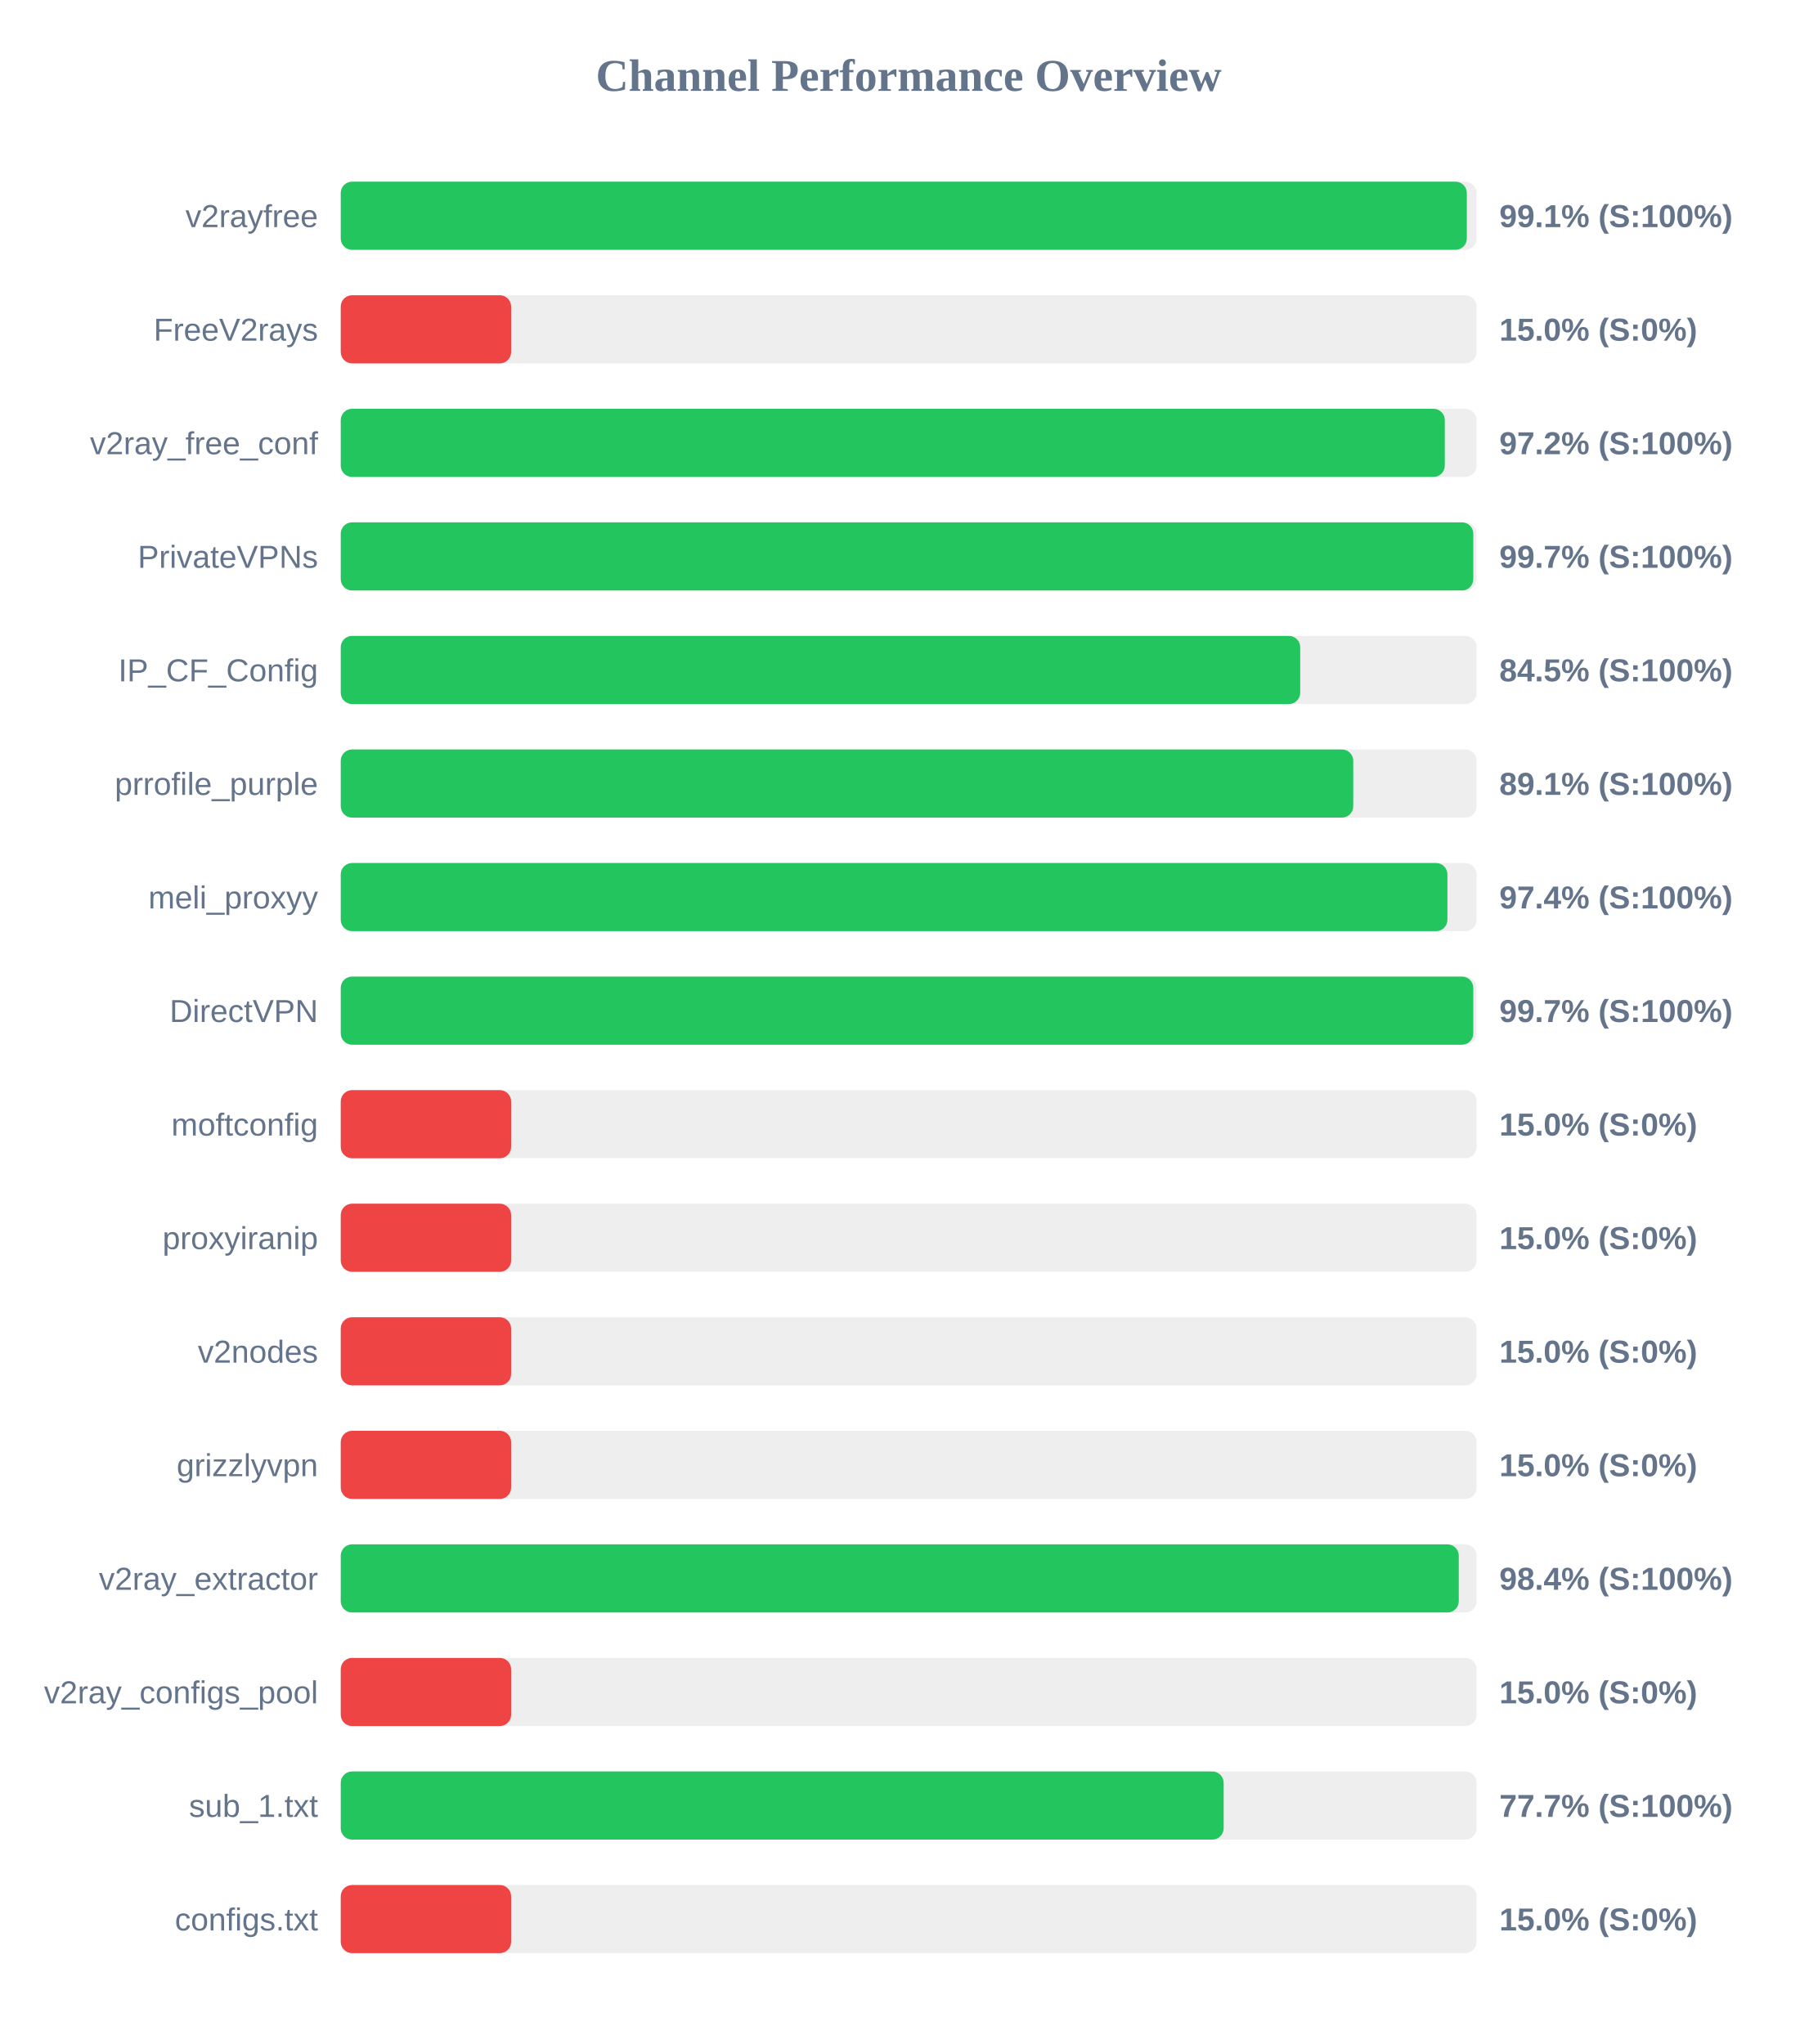
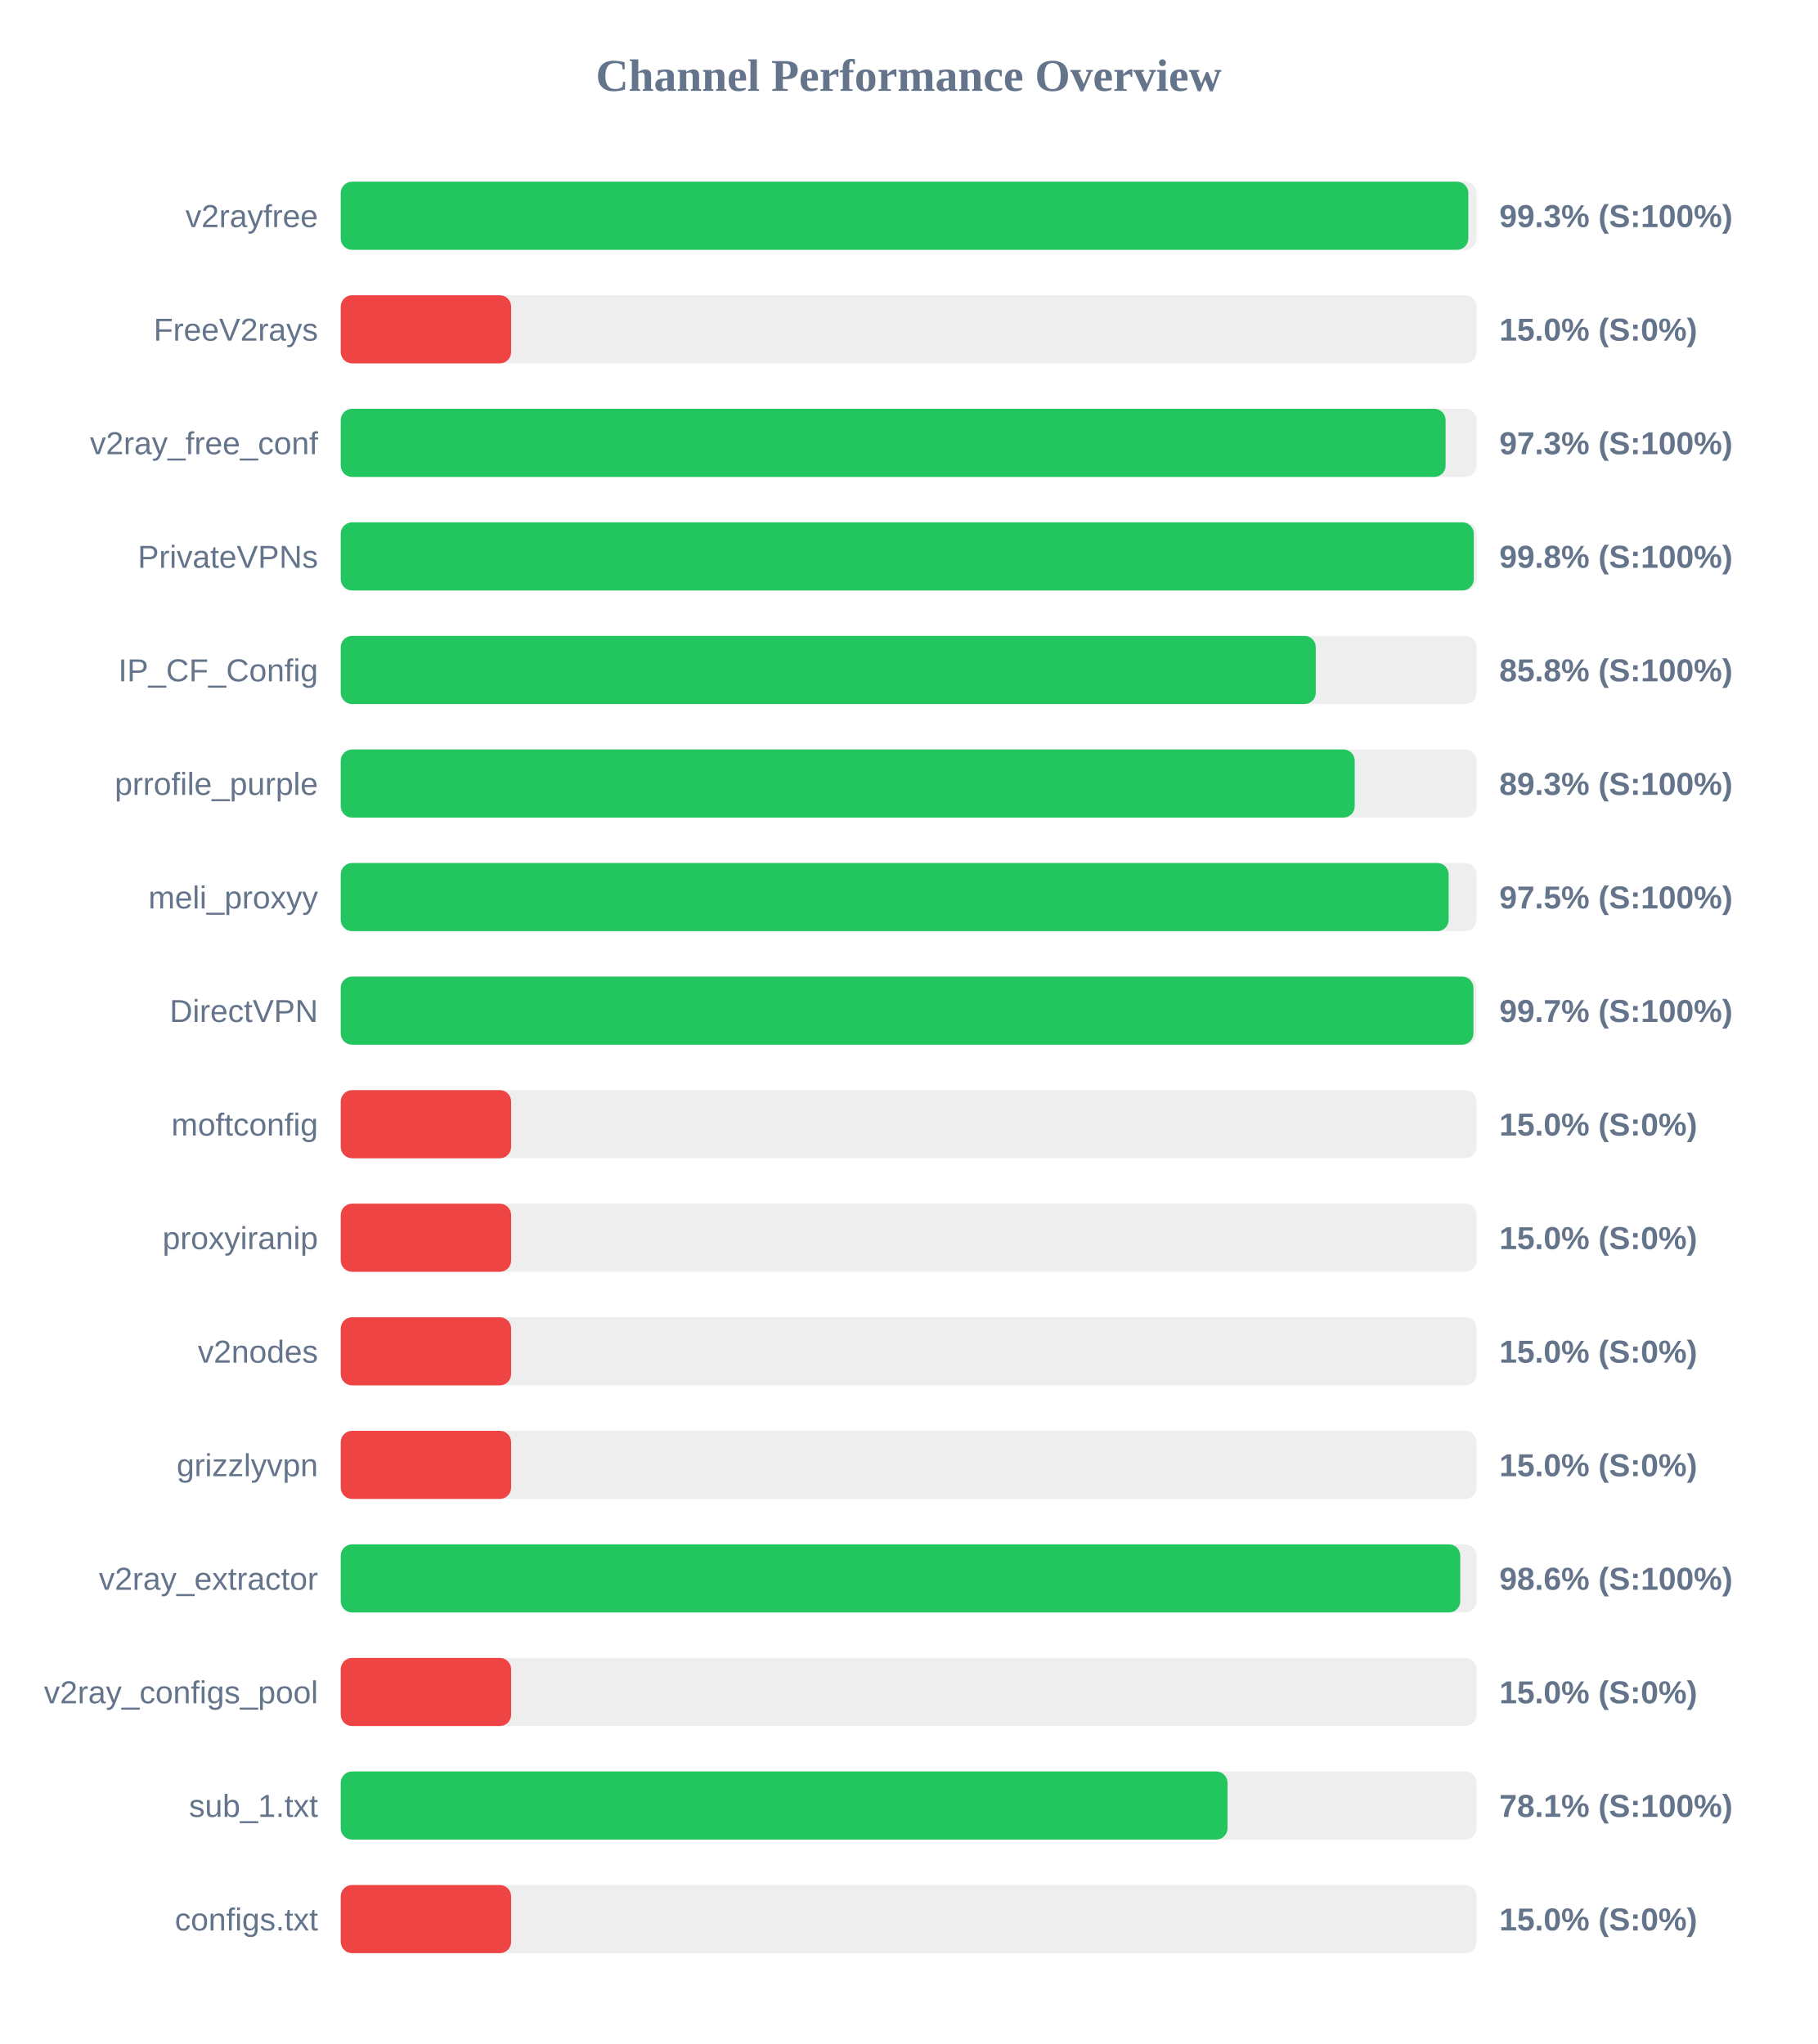
<svg xmlns="http://www.w3.org/2000/svg" width="800" height="900" version="1.1">
  <style>
        .row { font: 14px Arial; fill: #64748b; }
        .score { font: bold 14px Arial; fill: #64748b; }
    </style>
  <text x="400" y="40" text-anchor="middle" font-size="20px" font-weight="bold" fill="#64748b">Channel Performance Overview</text>
  <rect x="150" y="80" width="500" height="30" fill="#eee" rx="5" />
-   <rect x="150" y="80" width="495.7" height="30" fill="#22c55e" rx="5" />
+   <rect x="150" y="80" width="496.35" height="30" fill="#22c55e" rx="5" />
  <text x="140" y="100" text-anchor="end" class="row">v2rayfree</text>
-   <text x="660" y="100" text-anchor="start" class="score">99.1% (S:100%)</text>
+   <text x="660" y="100" text-anchor="start" class="score">99.3% (S:100%)</text>
  <rect x="150" y="130" width="500" height="30" fill="#eee" rx="5" />
  <rect x="150" y="130" width="75.0" height="30" fill="#ef4444" rx="5" />
  <text x="140" y="150" text-anchor="end" class="row">FreeV2rays</text>
  <text x="660" y="150" text-anchor="start" class="score">15.0% (S:0%)</text>
  <rect x="150" y="180" width="500" height="30" fill="#eee" rx="5" />
-   <rect x="150" y="180" width="486.0" height="30" fill="#22c55e" rx="5" />
+   <rect x="150" y="180" width="486.35" height="30" fill="#22c55e" rx="5" />
  <text x="140" y="200" text-anchor="end" class="row">v2ray_free_conf</text>
-   <text x="660" y="200" text-anchor="start" class="score">97.2% (S:100%)</text>
+   <text x="660" y="200" text-anchor="start" class="score">97.3% (S:100%)</text>
  <rect x="150" y="230" width="500" height="30" fill="#eee" rx="5" />
-   <rect x="150" y="230" width="498.55" height="30" fill="#22c55e" rx="5" />
+   <rect x="150" y="230" width="498.75" height="30" fill="#22c55e" rx="5" />
  <text x="140" y="250" text-anchor="end" class="row">PrivateVPNs</text>
-   <text x="660" y="250" text-anchor="start" class="score">99.7% (S:100%)</text>
+   <text x="660" y="250" text-anchor="start" class="score">99.8% (S:100%)</text>
  <rect x="150" y="280" width="500" height="30" fill="#eee" rx="5" />
-   <rect x="150" y="280" width="422.35" height="30" fill="#22c55e" rx="5" />
+   <rect x="150" y="280" width="429.2" height="30" fill="#22c55e" rx="5" />
  <text x="140" y="300" text-anchor="end" class="row">IP_CF_Config</text>
-   <text x="660" y="300" text-anchor="start" class="score">84.5% (S:100%)</text>
+   <text x="660" y="300" text-anchor="start" class="score">85.8% (S:100%)</text>
  <rect x="150" y="330" width="500" height="30" fill="#eee" rx="5" />
-   <rect x="150" y="330" width="445.7" height="30" fill="#22c55e" rx="5" />
+   <rect x="150" y="330" width="446.35" height="30" fill="#22c55e" rx="5" />
  <text x="140" y="350" text-anchor="end" class="row">prrofile_purple</text>
-   <text x="660" y="350" text-anchor="start" class="score">89.1% (S:100%)</text>
+   <text x="660" y="350" text-anchor="start" class="score">89.3% (S:100%)</text>
  <rect x="150" y="380" width="500" height="30" fill="#eee" rx="5" />
-   <rect x="150" y="380" width="487.15" height="30" fill="#22c55e" rx="5" />
+   <rect x="150" y="380" width="487.7" height="30" fill="#22c55e" rx="5" />
  <text x="140" y="400" text-anchor="end" class="row">meli_proxyy</text>
-   <text x="660" y="400" text-anchor="start" class="score">97.4% (S:100%)</text>
+   <text x="660" y="400" text-anchor="start" class="score">97.5% (S:100%)</text>
  <rect x="150" y="430" width="500" height="30" fill="#eee" rx="5" />
-   <rect x="150" y="430" width="498.55" height="30" fill="#22c55e" rx="5" />
+   <rect x="150" y="430" width="498.6" height="30" fill="#22c55e" rx="5" />
  <text x="140" y="450" text-anchor="end" class="row">DirectVPN</text>
  <text x="660" y="450" text-anchor="start" class="score">99.7% (S:100%)</text>
  <rect x="150" y="480" width="500" height="30" fill="#eee" rx="5" />
  <rect x="150" y="480" width="75.0" height="30" fill="#ef4444" rx="5" />
  <text x="140" y="500" text-anchor="end" class="row">moftconfig</text>
  <text x="660" y="500" text-anchor="start" class="score">15.0% (S:0%)</text>
  <rect x="150" y="530" width="500" height="30" fill="#eee" rx="5" />
  <rect x="150" y="530" width="75.0" height="30" fill="#ef4444" rx="5" />
  <text x="140" y="550" text-anchor="end" class="row">proxyiranip</text>
  <text x="660" y="550" text-anchor="start" class="score">15.0% (S:0%)</text>
  <rect x="150" y="580" width="500" height="30" fill="#eee" rx="5" />
  <rect x="150" y="580" width="75.0" height="30" fill="#ef4444" rx="5" />
  <text x="140" y="600" text-anchor="end" class="row">v2nodes</text>
  <text x="660" y="600" text-anchor="start" class="score">15.0% (S:0%)</text>
  <rect x="150" y="630" width="500" height="30" fill="#eee" rx="5" />
  <rect x="150" y="630" width="75.0" height="30" fill="#ef4444" rx="5" />
  <text x="140" y="650" text-anchor="end" class="row">grizzlyvpn</text>
  <text x="660" y="650" text-anchor="start" class="score">15.0% (S:0%)</text>
  <rect x="150" y="680" width="500" height="30" fill="#eee" rx="5" />
-   <rect x="150" y="680" width="492.15" height="30" fill="#22c55e" rx="5" />
+   <rect x="150" y="680" width="492.8" height="30" fill="#22c55e" rx="5" />
  <text x="140" y="700" text-anchor="end" class="row">v2ray_extractor</text>
-   <text x="660" y="700" text-anchor="start" class="score">98.4% (S:100%)</text>
+   <text x="660" y="700" text-anchor="start" class="score">98.6% (S:100%)</text>
  <rect x="150" y="730" width="500" height="30" fill="#eee" rx="5" />
  <rect x="150" y="730" width="75.0" height="30" fill="#ef4444" rx="5" />
  <text x="140" y="750" text-anchor="end" class="row">v2ray_configs_pool</text>
  <text x="660" y="750" text-anchor="start" class="score">15.0% (S:0%)</text>
  <rect x="150" y="780" width="500" height="30" fill="#eee" rx="5" />
-   <rect x="150" y="780" width="388.65" height="30" fill="#22c55e" rx="5" />
+   <rect x="150" y="780" width="390.35" height="30" fill="#22c55e" rx="5" />
  <text x="140" y="800" text-anchor="end" class="row">sub_1.txt</text>
-   <text x="660" y="800" text-anchor="start" class="score">77.7% (S:100%)</text>
+   <text x="660" y="800" text-anchor="start" class="score">78.1% (S:100%)</text>
  <rect x="150" y="830" width="500" height="30" fill="#eee" rx="5" />
  <rect x="150" y="830" width="75.0" height="30" fill="#ef4444" rx="5" />
  <text x="140" y="850" text-anchor="end" class="row">configs.txt</text>
  <text x="660" y="850" text-anchor="start" class="score">15.0% (S:0%)</text>
</svg>
